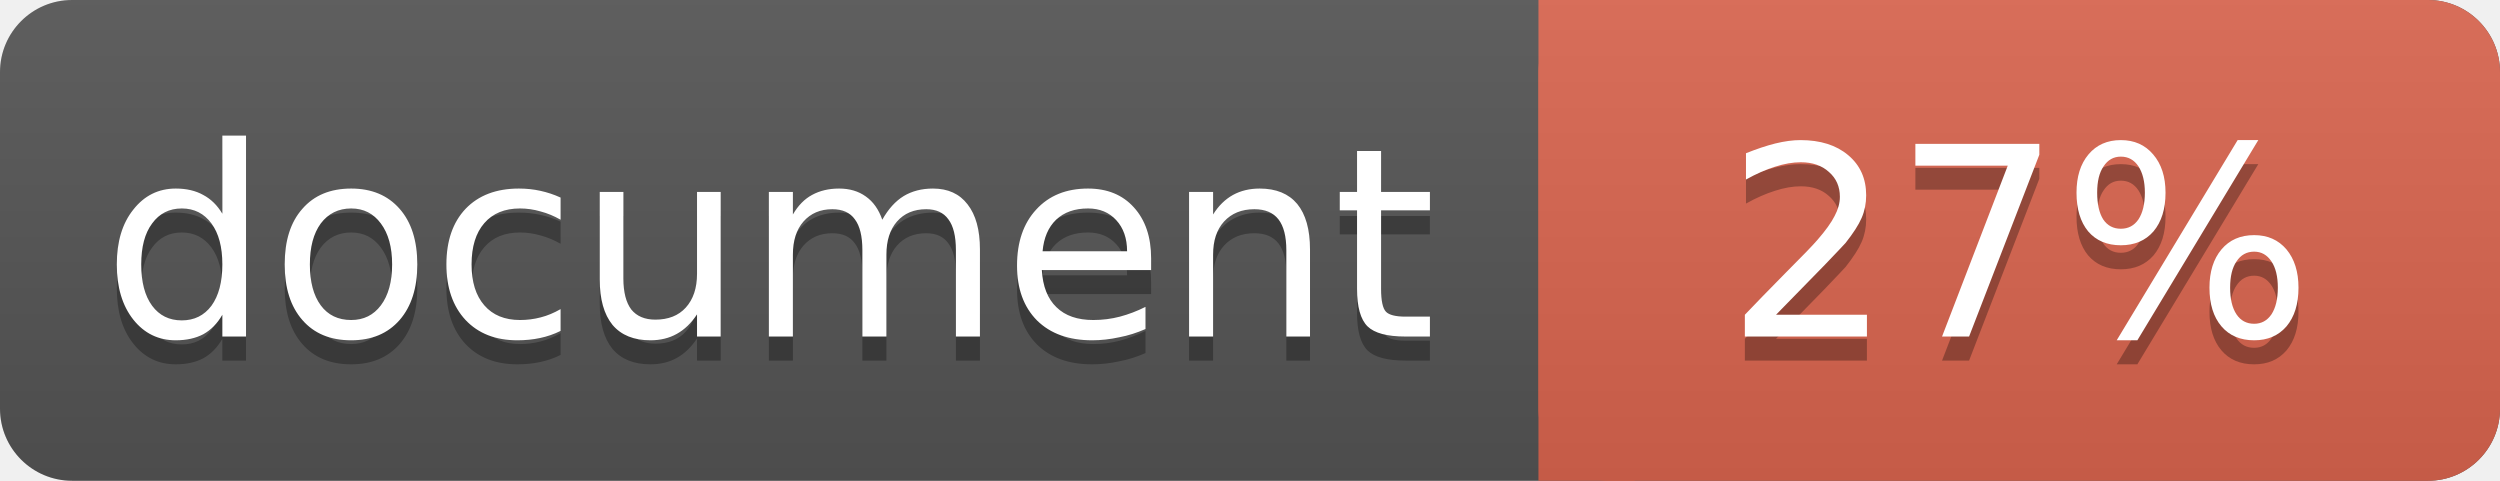
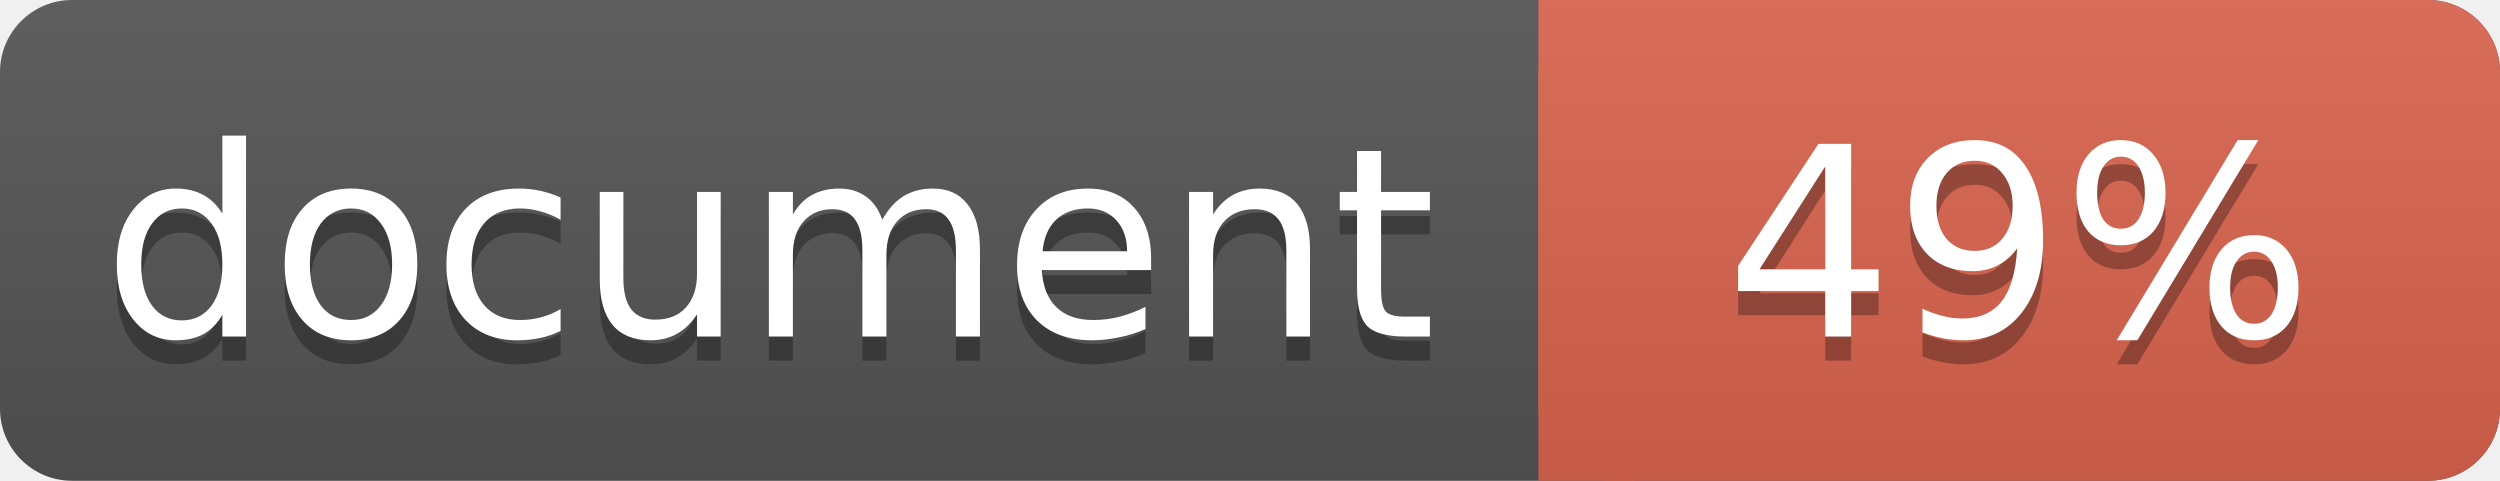
<svg xmlns="http://www.w3.org/2000/svg" width="104" height="20">
  <linearGradient id="a" x2="0" y2="100%">
    <stop offset="0" stop-color="#bbb" stop-opacity=".1" />
    <stop offset="1" stop-opacity=".1" />
  </linearGradient>
  <rect rx="3" width="104" height="20" fill="#555" />
  <rect rx="3" x="64" width="40" height="20" fill="#db654f" />
  <path fill="#db654f" d="M64 0h4v20h-4z" />
  <rect rx="3" width="104" height="20" fill="url(#a)" />
  <g fill="#fff" text-anchor="middle" font-family="DejaVu Sans,Verdana,Geneva,sans-serif" font-size="11">
    <text x="32" y="15" fill="#010101" fill-opacity=".3">document</text>
    <text x="32" y="14">document</text>
-     <text x="84" y="15" fill="#010101" fill-opacity=".3">27%</text>
-     <text x="84" y="14">27%</text>
+     <text x="84" y="15" fill="#010101" fill-opacity=".3">49%</text>
+     <text x="84" y="14">49%</text>
  </g>
</svg>
